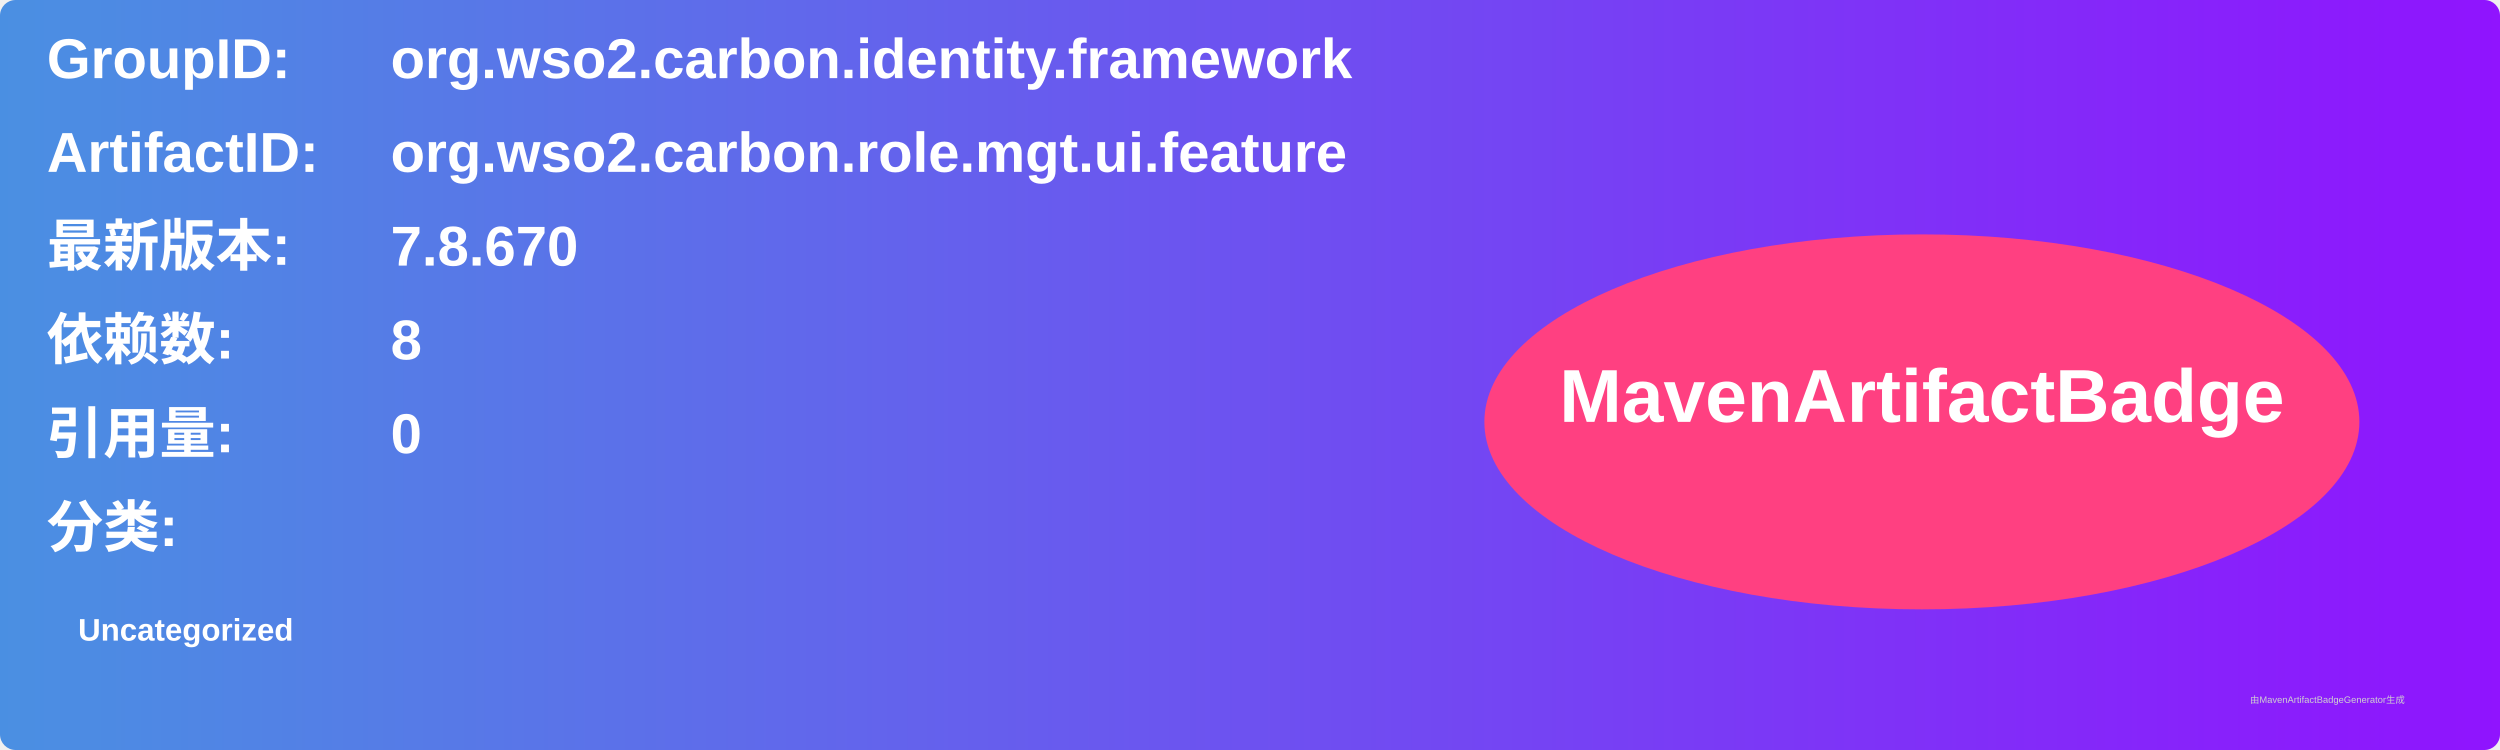
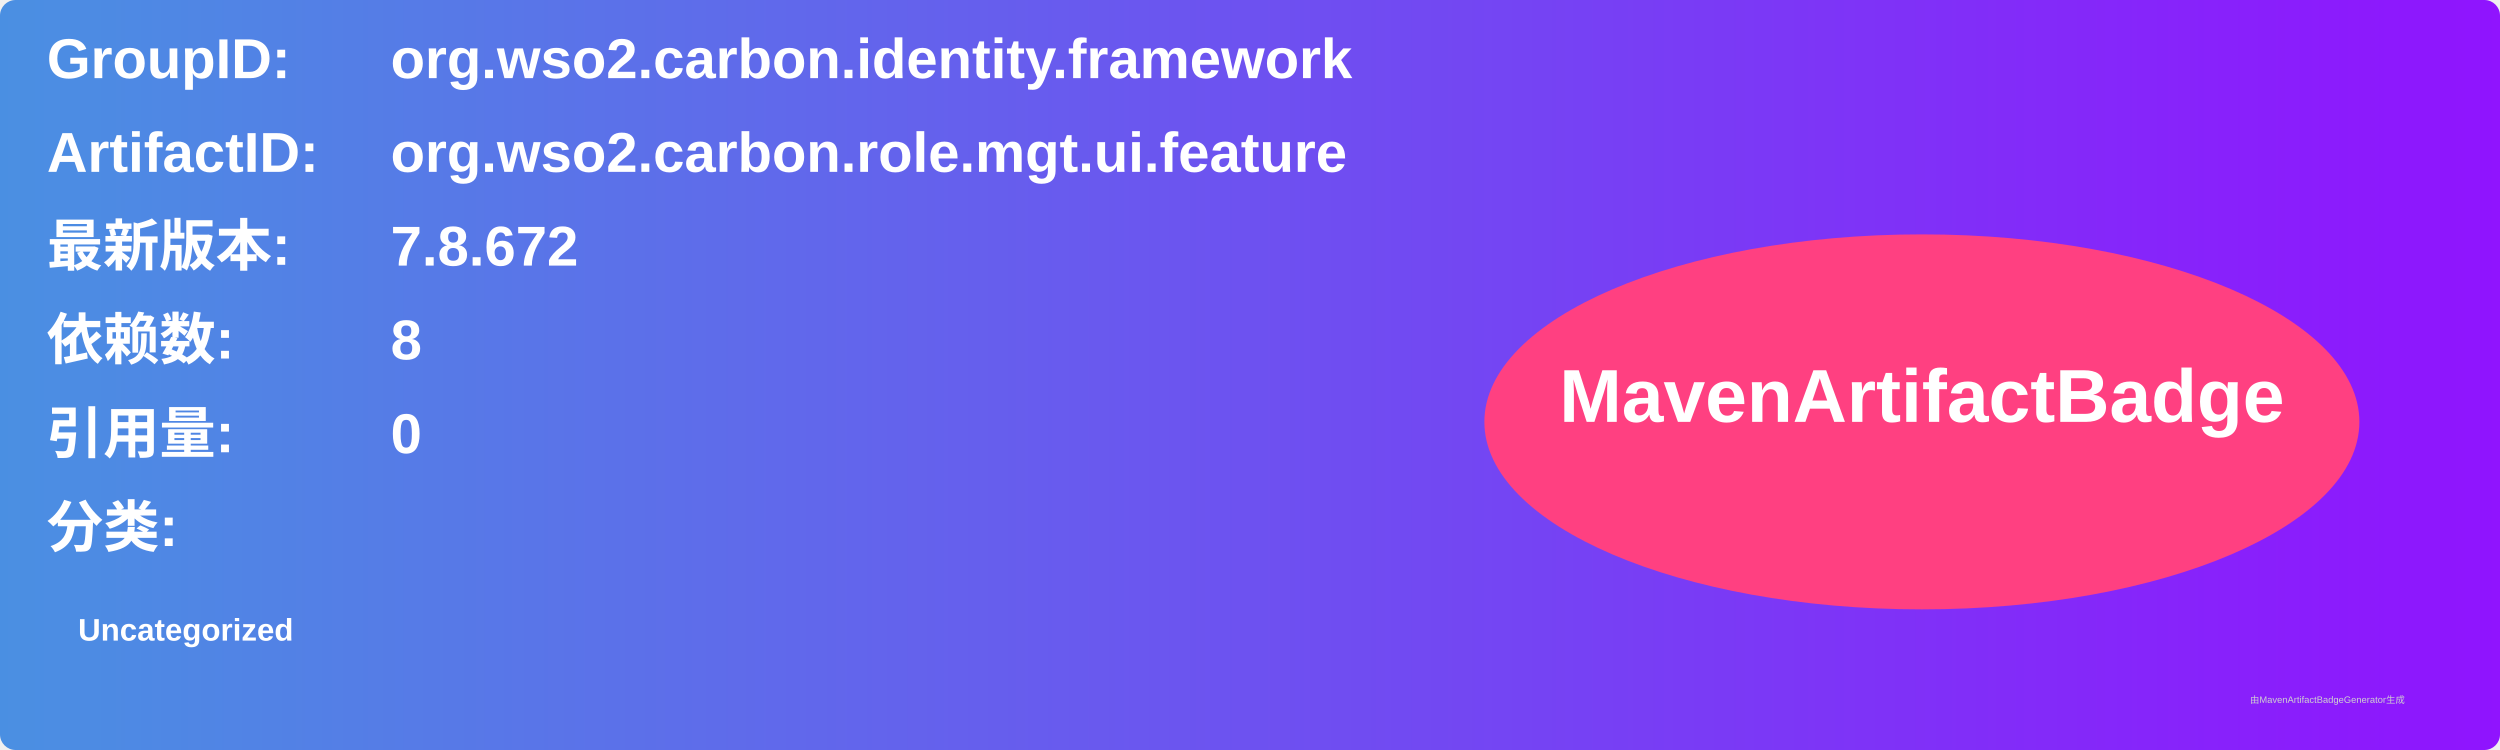
<svg xmlns="http://www.w3.org/2000/svg" width="800" height="240" viewBox="0 0 800 240">
  <linearGradient id="grad" x1="0%" y1="0%" x2="100%" y2="0%">
    <stop offset="0%" stop-color="#4a90e2" />
    <stop offset="100%" stop-color="#9013fe" />
  </linearGradient>
  <rect width="100%" height="100%" rx="5" ry="5" fill="url(#grad)" />
  <g transform="translate(15, 15)">
    <text x="0" y="10" font-family="Arial" font-size="18" fill="white" font-weight="bold" width="260">GroupID:</text>
    <text x="110" y="10" font-family="Arial" font-size="18" fill="white" font-weight="bold" width="460">org.wso2.carbon.identity.framework</text>
    <text x="0" y="40" font-family="Arial" font-size="18" fill="white" font-weight="bold" width="260">ArtifactID:</text>
    <text x="110" y="40" font-family="Arial" font-size="18" fill="white" font-weight="bold" width="460">org.wso2.carbon.role.mgt.ui.feature</text>
    <text x="0" y="70" font-family="Arial" font-size="18" fill="white" font-weight="bold">最新版本:</text>
    <text x="110" y="70" font-family="Arial" font-size="18" fill="white" font-weight="bold">
-       <tspan font-weight="bold">7.8.670</tspan>
+       <tspan font-weight="bold">7.8.672</tspan>
    </text>
    <text x="0" y="100" font-family="Arial" font-size="18" fill="white" font-weight="bold">依赖数: </text>
    <text x="110" y="100" font-family="Arial" font-size="18" fill="white">
      <tspan font-weight="bold">8</tspan>
    </text>
    <text x="0" y="130" font-family="Arial" font-size="18" fill="white" font-weight="bold">引用量: </text>
    <text x="110" y="130" font-family="Arial" font-size="18" fill="white">
      <tspan font-weight="bold">0</tspan>
    </text>
    <text x="0" y="160" font-family="Arial" font-size="18" fill="white" font-weight="bold">分类:</text>
    <text x="10" y="190" font-family="Arial" font-size="10" fill="white">
      <tspan font-weight="bold">Uncategorized</tspan>
    </text>
    <ellipse cx="600" cy="120" rx="140" ry="60" fill="#ff4081" />
    <text x="600" y="120" text-anchor="middle" font-family="Arial" font-size="24" fill="white" font-weight="bold">MavenArtifactBadge</text>
  </g>
  <text x="720" y="225" font-family="Arial" font-size="3" fill="#d0d0d0">由MavenArtifactBadgeGenerator生成</text>
</svg>
